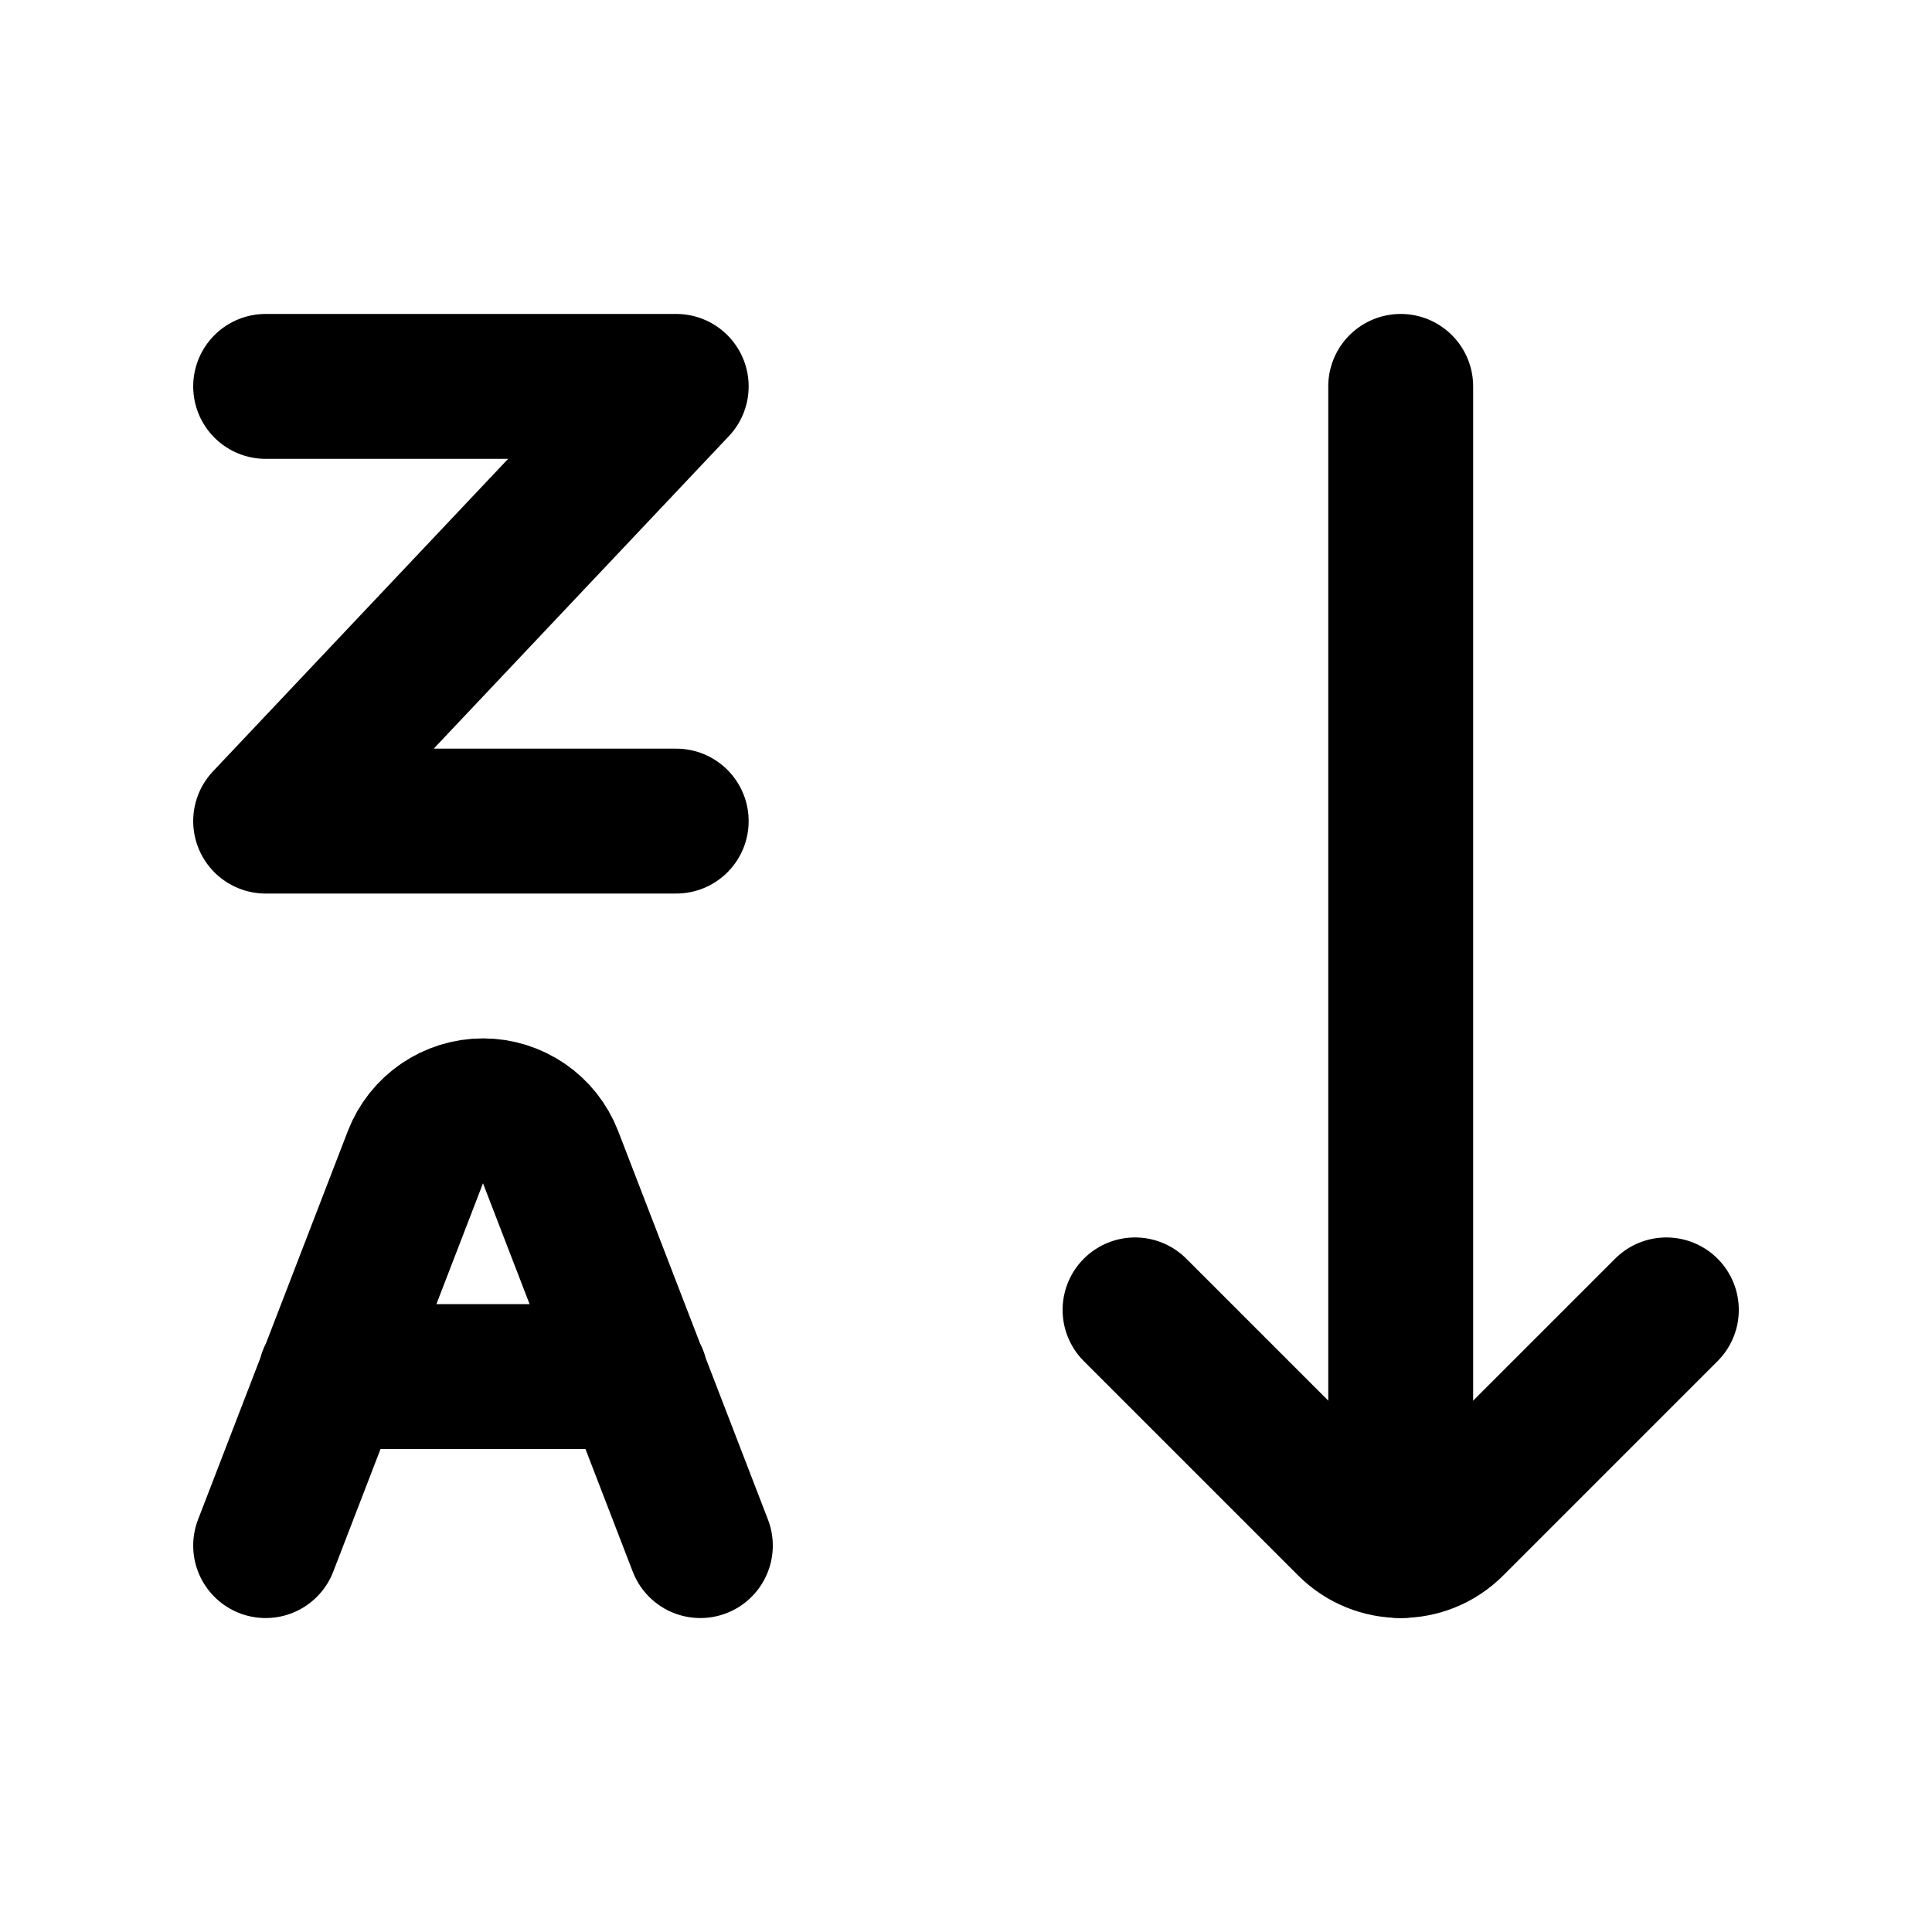
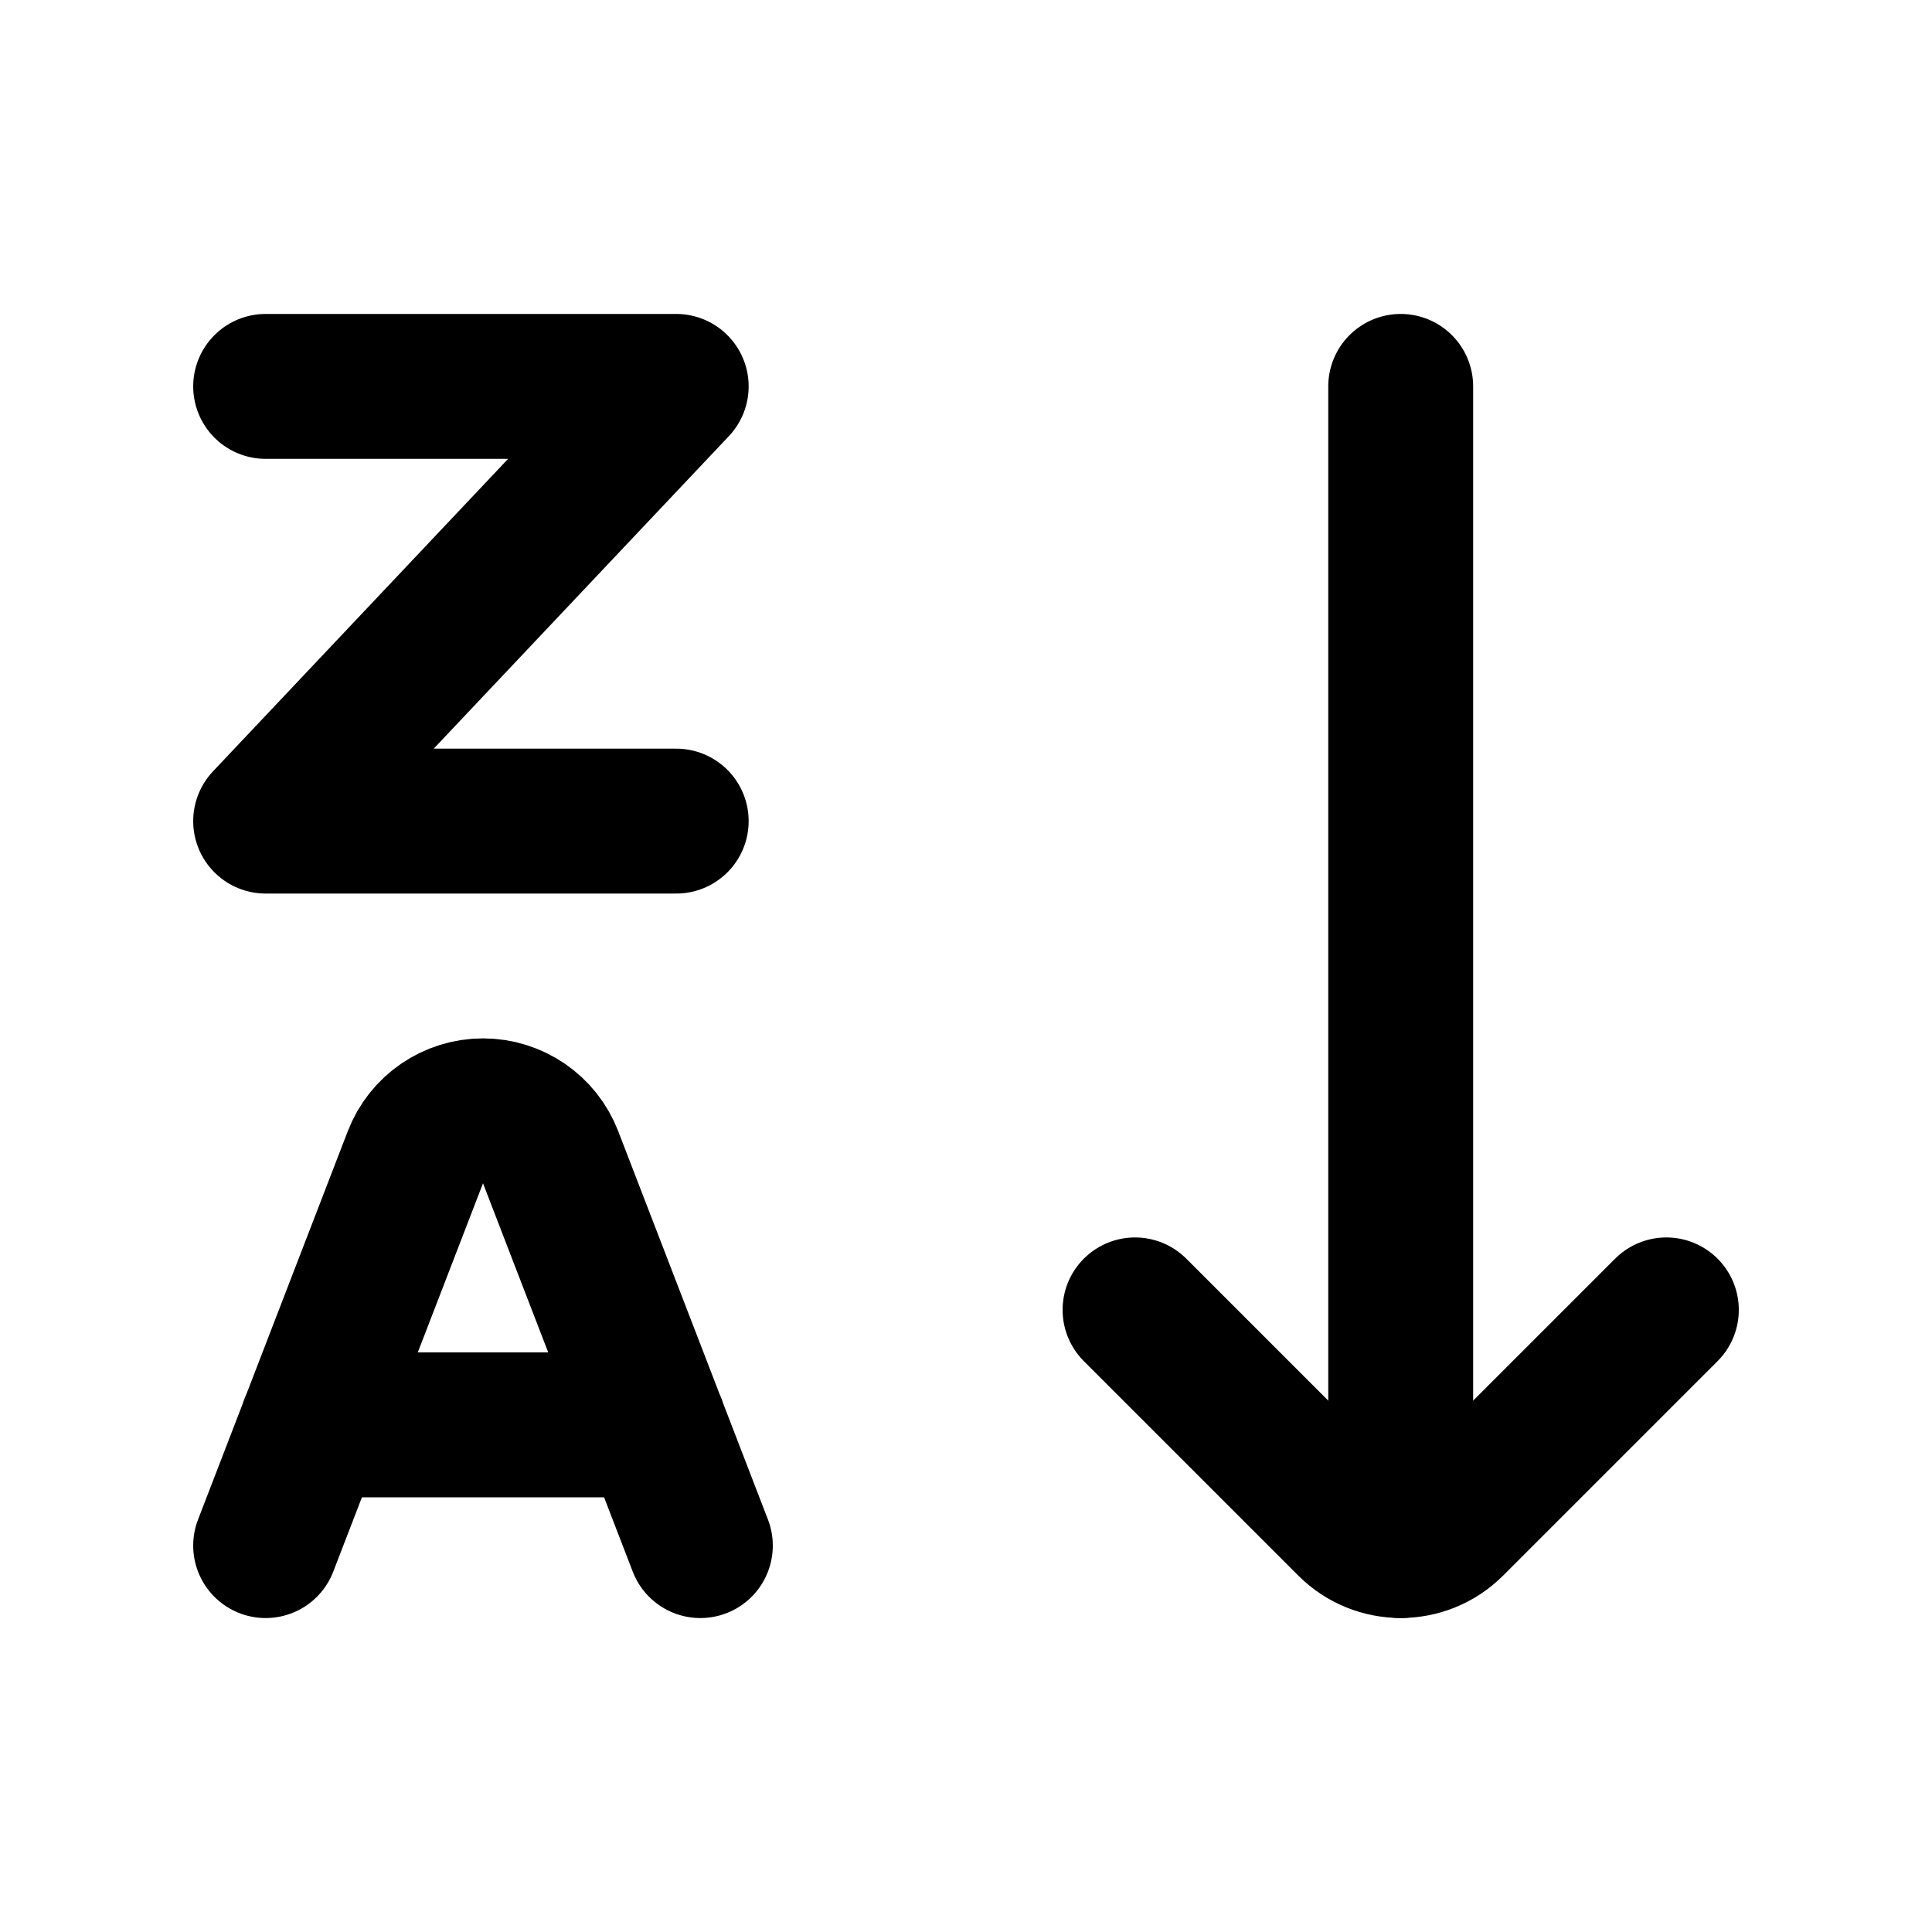
<svg xmlns="http://www.w3.org/2000/svg" viewBox="0 0 20 20" fill="none" stroke="currentColor" stroke-width="1.5" stroke-linecap="round" stroke-linejoin="round">
  <path d="M2.75 4H7L2.75 8.5H7" />
-   <path d="M2.75 16L4.3 11.98A0.75 0.75 0 0 1 5.7 11.98L7.25 16M3.42 14.25H6.58" />
+   <path d="M2.75 16L4.3 11.98A0.75 0.75 0 0 1 5.7 11.98L7.25 16M3.23 14.75H6.77" />
  <path d="M11.75 13.56L13.97 15.78A0.75 0.75 0 0 0 15.03 15.78L17.25 13.56" />
  <path d="M14.5 4V16" />
</svg>
